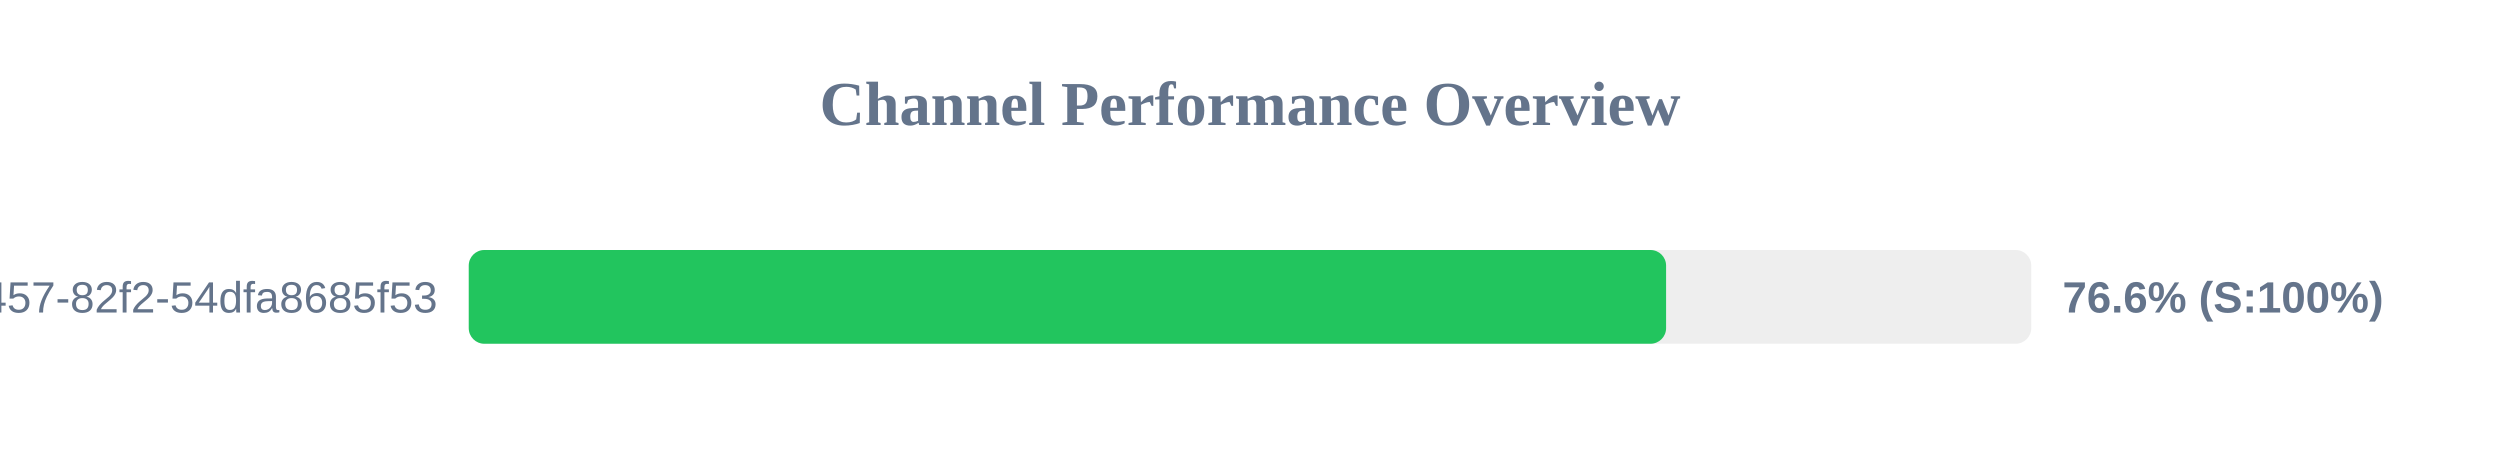
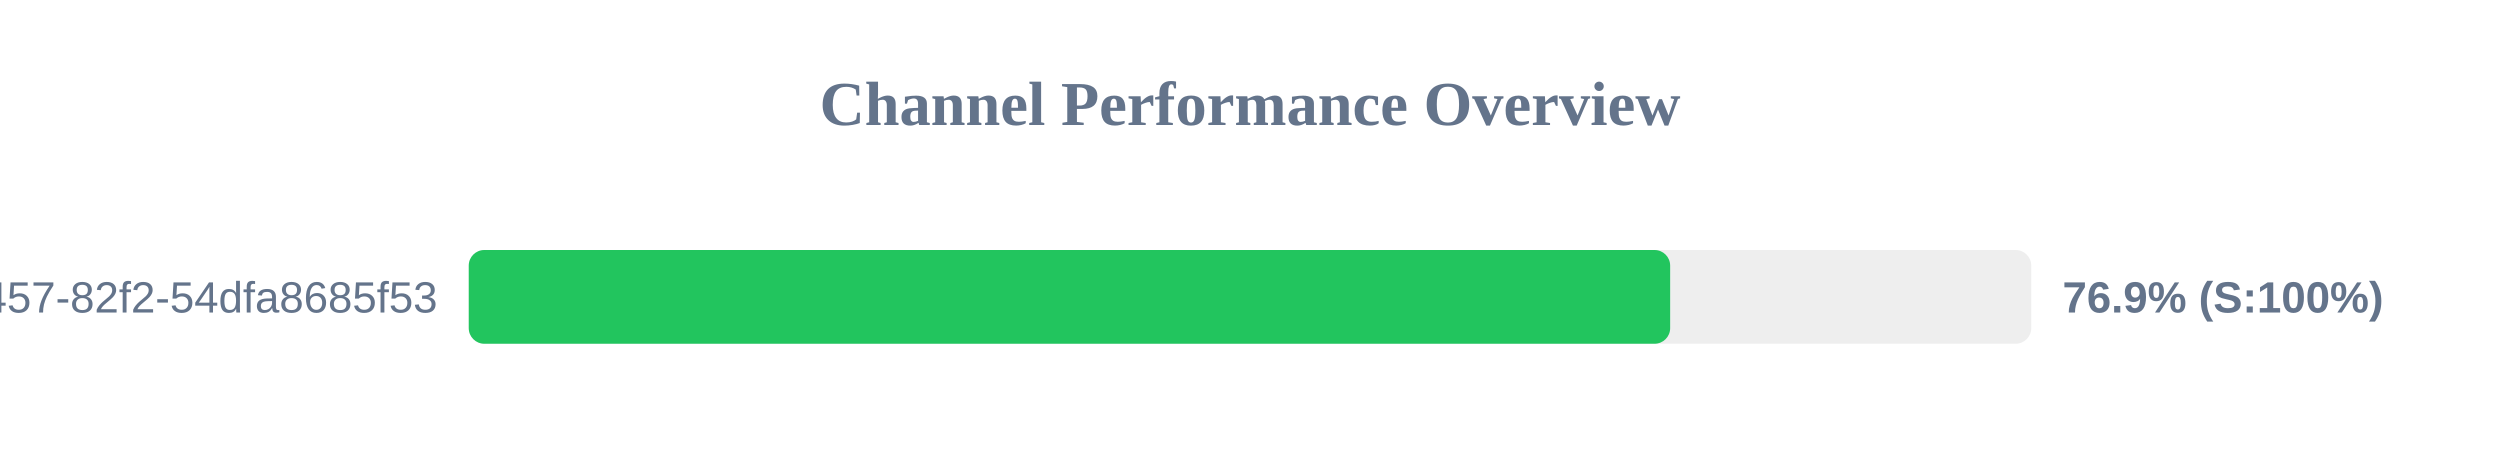
<svg xmlns="http://www.w3.org/2000/svg" width="800" height="150" version="1.1">
  <style>
        .row { font: 14px Arial; fill: #64748b; }
        .score { font: bold 14px Arial; fill: #64748b; }
    </style>
  <text x="400" y="40" text-anchor="middle" font-size="20px" font-weight="bold" fill="#64748b">Channel Performance Overview</text>
  <rect x="150" y="80" width="500" height="30" fill="#eee" rx="5" />
-   <rect x="150" y="80" width="383.15" height="30" fill="#22c55e" rx="5" />
+   <rect x="150" y="80" width="384.45" height="30" fill="#22c55e" rx="5" />
  <text x="140" y="100" text-anchor="end" class="row">?uuid=413c8b50-96bf-4457-82f2-54dfa8685f53</text>
-   <text x="660" y="100" text-anchor="start" class="score">76.6% (S:100%)</text>
+   <text x="660" y="100" text-anchor="start" class="score">76.9% (S:100%)</text>
</svg>
